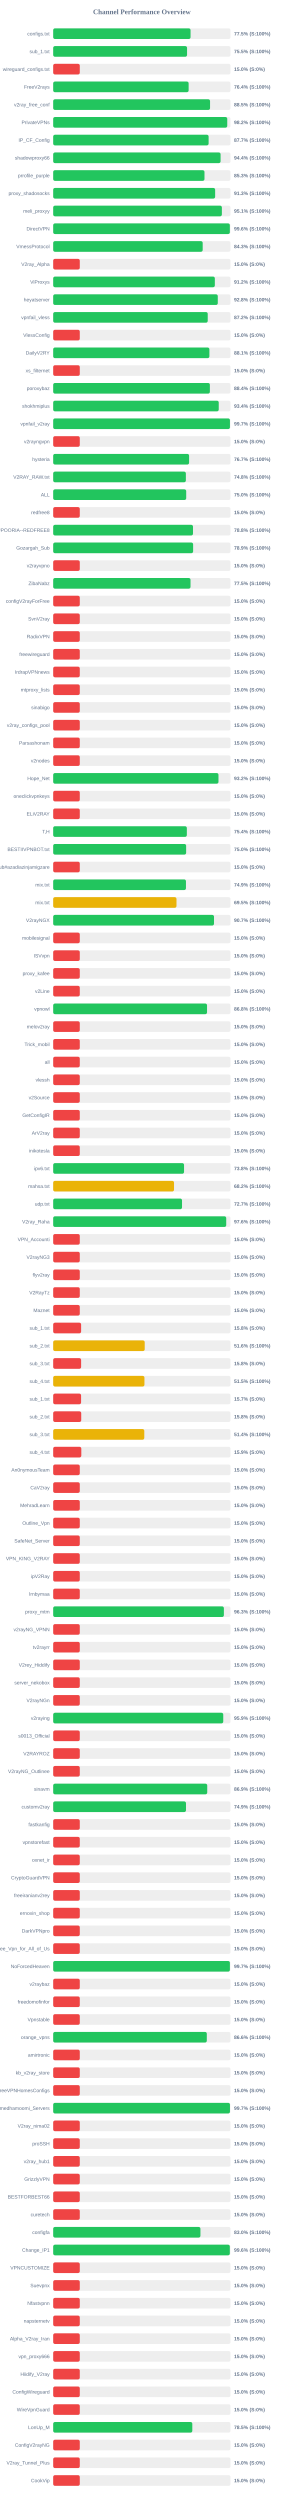
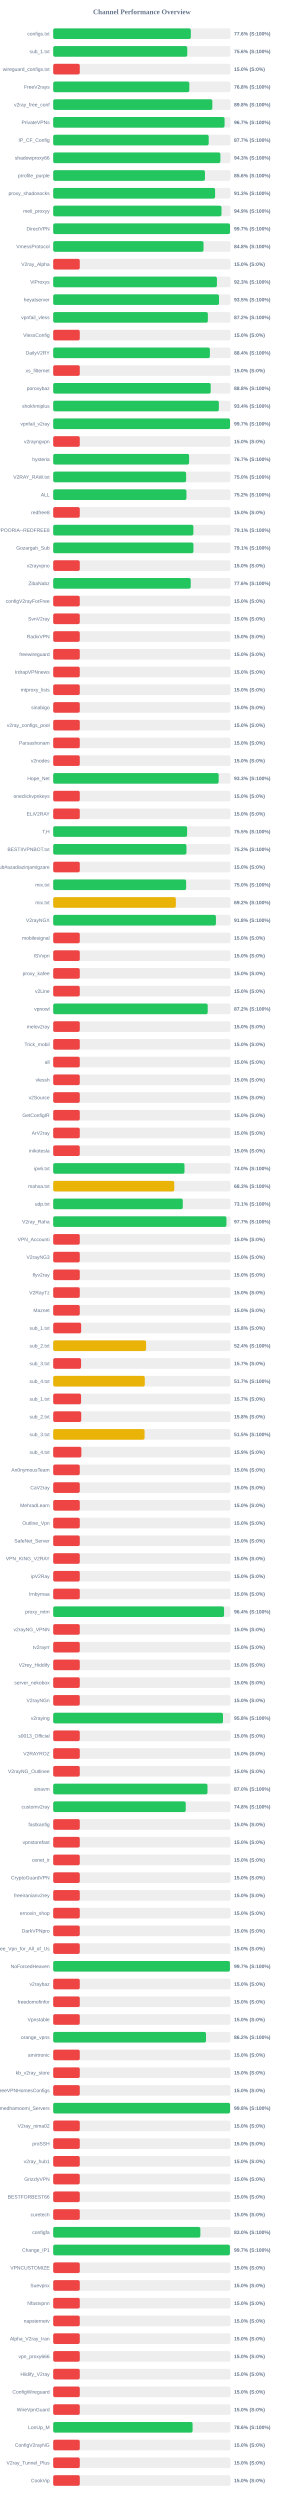
<svg xmlns="http://www.w3.org/2000/svg" width="800" height="7050" version="1.1">
  <style>
        .row { font: 14px Arial; fill: #64748b; }
        .score { font: bold 14px Arial; fill: #64748b; }
    </style>
  <text x="400" y="40" text-anchor="middle" font-size="20px" font-weight="bold" fill="#64748b">Channel Performance Overview</text>
  <rect x="150" y="80" width="500" height="30" fill="#eee" rx="5" />
-   <rect x="150" y="80" width="387.35" height="30" fill="#22c55e" rx="5" />
+   <rect x="150" y="80" width="388.15" height="30" fill="#22c55e" rx="5" />
  <text x="140" y="100" text-anchor="end" class="row">configs.txt</text>
-   <text x="660" y="100" text-anchor="start" class="score">77.5% (S:100%)</text>
+   <text x="660" y="100" text-anchor="start" class="score">77.6% (S:100%)</text>
  <rect x="150" y="130" width="500" height="30" fill="#eee" rx="5" />
-   <rect x="150" y="130" width="377.5" height="30" fill="#22c55e" rx="5" />
+   <rect x="150" y="130" width="378.1" height="30" fill="#22c55e" rx="5" />
  <text x="140" y="150" text-anchor="end" class="row">sub_1.txt</text>
-   <text x="660" y="150" text-anchor="start" class="score">75.5% (S:100%)</text>
+   <text x="660" y="150" text-anchor="start" class="score">75.6% (S:100%)</text>
  <rect x="150" y="180" width="500" height="30" fill="#eee" rx="5" />
  <rect x="150" y="180" width="75.0" height="30" fill="#ef4444" rx="5" />
  <text x="140" y="200" text-anchor="end" class="row">wireguard_configs.txt</text>
  <text x="660" y="200" text-anchor="start" class="score">15.0% (S:0%)</text>
  <rect x="150" y="230" width="500" height="30" fill="#eee" rx="5" />
-   <rect x="150" y="230" width="381.95" height="30" fill="#22c55e" rx="5" />
+   <rect x="150" y="230" width="383.9" height="30" fill="#22c55e" rx="5" />
  <text x="140" y="250" text-anchor="end" class="row">FreeV2rays</text>
-   <text x="660" y="250" text-anchor="start" class="score">76.4% (S:100%)</text>
+   <text x="660" y="250" text-anchor="start" class="score">76.8% (S:100%)</text>
  <rect x="150" y="280" width="500" height="30" fill="#eee" rx="5" />
-   <rect x="150" y="280" width="442.35" height="30" fill="#22c55e" rx="5" />
+   <rect x="150" y="280" width="448.8" height="30" fill="#22c55e" rx="5" />
  <text x="140" y="300" text-anchor="end" class="row">v2ray_free_conf</text>
-   <text x="660" y="300" text-anchor="start" class="score">88.5% (S:100%)</text>
+   <text x="660" y="300" text-anchor="start" class="score">89.8% (S:100%)</text>
  <rect x="150" y="330" width="500" height="30" fill="#eee" rx="5" />
-   <rect x="150" y="330" width="490.85" height="30" fill="#22c55e" rx="5" />
+   <rect x="150" y="330" width="483.3" height="30" fill="#22c55e" rx="5" />
  <text x="140" y="350" text-anchor="end" class="row">PrivateVPNs</text>
-   <text x="660" y="350" text-anchor="start" class="score">98.2% (S:100%)</text>
+   <text x="660" y="350" text-anchor="start" class="score">96.7% (S:100%)</text>
  <rect x="150" y="380" width="500" height="30" fill="#eee" rx="5" />
-   <rect x="150" y="380" width="438.3" height="30" fill="#22c55e" rx="5" />
+   <rect x="150" y="380" width="438.55" height="30" fill="#22c55e" rx="5" />
  <text x="140" y="400" text-anchor="end" class="row">IP_CF_Config</text>
  <text x="660" y="400" text-anchor="start" class="score">87.7% (S:100%)</text>
  <rect x="150" y="430" width="500" height="30" fill="#eee" rx="5" />
-   <rect x="150" y="430" width="472.05" height="30" fill="#22c55e" rx="5" />
+   <rect x="150" y="430" width="471.5" height="30" fill="#22c55e" rx="5" />
  <text x="140" y="450" text-anchor="end" class="row">shadowproxy66</text>
-   <text x="660" y="450" text-anchor="start" class="score">94.4% (S:100%)</text>
+   <text x="660" y="450" text-anchor="start" class="score">94.3% (S:100%)</text>
  <rect x="150" y="480" width="500" height="30" fill="#eee" rx="5" />
-   <rect x="150" y="480" width="426.65" height="30" fill="#22c55e" rx="5" />
+   <rect x="150" y="480" width="428.05" height="30" fill="#22c55e" rx="5" />
  <text x="140" y="500" text-anchor="end" class="row">prrofile_purple</text>
-   <text x="660" y="500" text-anchor="start" class="score">85.3% (S:100%)</text>
+   <text x="660" y="500" text-anchor="start" class="score">85.6% (S:100%)</text>
  <rect x="150" y="530" width="500" height="30" fill="#eee" rx="5" />
-   <rect x="150" y="530" width="456.7" height="30" fill="#22c55e" rx="5" />
+   <rect x="150" y="530" width="456.6" height="30" fill="#22c55e" rx="5" />
  <text x="140" y="550" text-anchor="end" class="row">proxy_shadosocks</text>
  <text x="660" y="550" text-anchor="start" class="score">91.3% (S:100%)</text>
  <rect x="150" y="580" width="500" height="30" fill="#eee" rx="5" />
-   <rect x="150" y="580" width="475.7" height="30" fill="#22c55e" rx="5" />
+   <rect x="150" y="580" width="474.65" height="30" fill="#22c55e" rx="5" />
  <text x="140" y="600" text-anchor="end" class="row">meli_proxyy</text>
-   <text x="660" y="600" text-anchor="start" class="score">95.1% (S:100%)</text>
+   <text x="660" y="600" text-anchor="start" class="score">94.9% (S:100%)</text>
  <rect x="150" y="630" width="500" height="30" fill="#eee" rx="5" />
-   <rect x="150" y="630" width="498.2" height="30" fill="#22c55e" rx="5" />
+   <rect x="150" y="630" width="498.6" height="30" fill="#22c55e" rx="5" />
  <text x="140" y="650" text-anchor="end" class="row">DirectVPN</text>
-   <text x="660" y="650" text-anchor="start" class="score">99.6% (S:100%)</text>
+   <text x="660" y="650" text-anchor="start" class="score">99.7% (S:100%)</text>
  <rect x="150" y="680" width="500" height="30" fill="#eee" rx="5" />
-   <rect x="150" y="680" width="421.6" height="30" fill="#22c55e" rx="5" />
+   <rect x="150" y="680" width="423.95" height="30" fill="#22c55e" rx="5" />
  <text x="140" y="700" text-anchor="end" class="row">VmessProtocol</text>
-   <text x="660" y="700" text-anchor="start" class="score">84.3% (S:100%)</text>
+   <text x="660" y="700" text-anchor="start" class="score">84.8% (S:100%)</text>
  <rect x="150" y="730" width="500" height="30" fill="#eee" rx="5" />
  <rect x="150" y="730" width="75.0" height="30" fill="#ef4444" rx="5" />
  <text x="140" y="750" text-anchor="end" class="row">V2ray_Alpha</text>
  <text x="660" y="750" text-anchor="start" class="score">15.0% (S:0%)</text>
  <rect x="150" y="780" width="500" height="30" fill="#eee" rx="5" />
-   <rect x="150" y="780" width="455.85" height="30" fill="#22c55e" rx="5" />
+   <rect x="150" y="780" width="461.75" height="30" fill="#22c55e" rx="5" />
  <text x="140" y="800" text-anchor="end" class="row">ViProxys</text>
-   <text x="660" y="800" text-anchor="start" class="score">91.2% (S:100%)</text>
+   <text x="660" y="800" text-anchor="start" class="score">92.3% (S:100%)</text>
  <rect x="150" y="830" width="500" height="30" fill="#eee" rx="5" />
-   <rect x="150" y="830" width="464.15" height="30" fill="#22c55e" rx="5" />
+   <rect x="150" y="830" width="467.65" height="30" fill="#22c55e" rx="5" />
  <text x="140" y="850" text-anchor="end" class="row">heyatserver</text>
-   <text x="660" y="850" text-anchor="start" class="score">92.8% (S:100%)</text>
+   <text x="660" y="850" text-anchor="start" class="score">93.5% (S:100%)</text>
  <rect x="150" y="880" width="500" height="30" fill="#eee" rx="5" />
-   <rect x="150" y="880" width="435.8" height="30" fill="#22c55e" rx="5" />
+   <rect x="150" y="880" width="436.15" height="30" fill="#22c55e" rx="5" />
  <text x="140" y="900" text-anchor="end" class="row">vpnfail_vless</text>
  <text x="660" y="900" text-anchor="start" class="score">87.2% (S:100%)</text>
  <rect x="150" y="930" width="500" height="30" fill="#eee" rx="5" />
  <rect x="150" y="930" width="75.0" height="30" fill="#ef4444" rx="5" />
  <text x="140" y="950" text-anchor="end" class="row">VlessConfig</text>
  <text x="660" y="950" text-anchor="start" class="score">15.0% (S:0%)</text>
  <rect x="150" y="980" width="500" height="30" fill="#eee" rx="5" />
-   <rect x="150" y="980" width="440.5" height="30" fill="#22c55e" rx="5" />
+   <rect x="150" y="980" width="441.85" height="30" fill="#22c55e" rx="5" />
  <text x="140" y="1000" text-anchor="end" class="row">DailyV2RY</text>
-   <text x="660" y="1000" text-anchor="start" class="score">88.1% (S:100%)</text>
+   <text x="660" y="1000" text-anchor="start" class="score">88.4% (S:100%)</text>
  <rect x="150" y="1030" width="500" height="30" fill="#eee" rx="5" />
  <rect x="150" y="1030" width="75.0" height="30" fill="#ef4444" rx="5" />
  <text x="140" y="1050" text-anchor="end" class="row">xs_filternet</text>
  <text x="660" y="1050" text-anchor="start" class="score">15.0% (S:0%)</text>
  <rect x="150" y="1080" width="500" height="30" fill="#eee" rx="5" />
-   <rect x="150" y="1080" width="441.85" height="30" fill="#22c55e" rx="5" />
+   <rect x="150" y="1080" width="444.15" height="30" fill="#22c55e" rx="5" />
  <text x="140" y="1100" text-anchor="end" class="row">poroxybaz</text>
-   <text x="660" y="1100" text-anchor="start" class="score">88.4% (S:100%)</text>
+   <text x="660" y="1100" text-anchor="start" class="score">88.8% (S:100%)</text>
  <rect x="150" y="1130" width="500" height="30" fill="#eee" rx="5" />
-   <rect x="150" y="1130" width="466.85" height="30" fill="#22c55e" rx="5" />
+   <rect x="150" y="1130" width="467.2" height="30" fill="#22c55e" rx="5" />
  <text x="140" y="1150" text-anchor="end" class="row">shokhmiplus</text>
  <text x="660" y="1150" text-anchor="start" class="score">93.4% (S:100%)</text>
  <rect x="150" y="1180" width="500" height="30" fill="#eee" rx="5" />
-   <rect x="150" y="1180" width="498.45" height="30" fill="#22c55e" rx="5" />
+   <rect x="150" y="1180" width="498.6" height="30" fill="#22c55e" rx="5" />
  <text x="140" y="1200" text-anchor="end" class="row">vpnfail_v2ray</text>
  <text x="660" y="1200" text-anchor="start" class="score">99.7% (S:100%)</text>
  <rect x="150" y="1230" width="500" height="30" fill="#eee" rx="5" />
  <rect x="150" y="1230" width="75.0" height="30" fill="#ef4444" rx="5" />
  <text x="140" y="1250" text-anchor="end" class="row">v2rayngvpn</text>
  <text x="660" y="1250" text-anchor="start" class="score">15.0% (S:0%)</text>
  <rect x="150" y="1280" width="500" height="30" fill="#eee" rx="5" />
-   <rect x="150" y="1280" width="383.25" height="30" fill="#22c55e" rx="5" />
+   <rect x="150" y="1280" width="383.3" height="30" fill="#22c55e" rx="5" />
  <text x="140" y="1300" text-anchor="end" class="row">hysteria</text>
  <text x="660" y="1300" text-anchor="start" class="score">76.7% (S:100%)</text>
  <rect x="150" y="1330" width="500" height="30" fill="#eee" rx="5" />
-   <rect x="150" y="1330" width="374.15" height="30" fill="#22c55e" rx="5" />
+   <rect x="150" y="1330" width="374.85" height="30" fill="#22c55e" rx="5" />
  <text x="140" y="1350" text-anchor="end" class="row">V2RAY_RAW.txt</text>
-   <text x="660" y="1350" text-anchor="start" class="score">74.8% (S:100%)</text>
+   <text x="660" y="1350" text-anchor="start" class="score">75.0% (S:100%)</text>
  <rect x="150" y="1380" width="500" height="30" fill="#eee" rx="5" />
-   <rect x="150" y="1380" width="375.1" height="30" fill="#22c55e" rx="5" />
+   <rect x="150" y="1380" width="375.75" height="30" fill="#22c55e" rx="5" />
  <text x="140" y="1400" text-anchor="end" class="row">ALL</text>
-   <text x="660" y="1400" text-anchor="start" class="score">75.0% (S:100%)</text>
+   <text x="660" y="1400" text-anchor="start" class="score">75.2% (S:100%)</text>
  <rect x="150" y="1430" width="500" height="30" fill="#eee" rx="5" />
  <rect x="150" y="1430" width="75.0" height="30" fill="#ef4444" rx="5" />
  <text x="140" y="1450" text-anchor="end" class="row">redfree8</text>
  <text x="660" y="1450" text-anchor="start" class="score">15.0% (S:0%)</text>
  <rect x="150" y="1480" width="500" height="30" fill="#eee" rx="5" />
-   <rect x="150" y="1480" width="394.25" height="30" fill="#22c55e" rx="5" />
+   <rect x="150" y="1480" width="395.35" height="30" fill="#22c55e" rx="5" />
  <text x="140" y="1500" text-anchor="end" class="row">POORIA--REDFREE8.txt#POORIA--REDFREE8</text>
-   <text x="660" y="1500" text-anchor="start" class="score">78.8% (S:100%)</text>
+   <text x="660" y="1500" text-anchor="start" class="score">79.1% (S:100%)</text>
  <rect x="150" y="1530" width="500" height="30" fill="#eee" rx="5" />
-   <rect x="150" y="1530" width="394.6" height="30" fill="#22c55e" rx="5" />
+   <rect x="150" y="1530" width="395.5" height="30" fill="#22c55e" rx="5" />
  <text x="140" y="1550" text-anchor="end" class="row">Gozargah_Sub</text>
-   <text x="660" y="1550" text-anchor="start" class="score">78.9% (S:100%)</text>
+   <text x="660" y="1550" text-anchor="start" class="score">79.1% (S:100%)</text>
  <rect x="150" y="1580" width="500" height="30" fill="#eee" rx="5" />
  <rect x="150" y="1580" width="75.0" height="30" fill="#ef4444" rx="5" />
  <text x="140" y="1600" text-anchor="end" class="row">v2rayvpno</text>
  <text x="660" y="1600" text-anchor="start" class="score">15.0% (S:0%)</text>
  <rect x="150" y="1630" width="500" height="30" fill="#eee" rx="5" />
-   <rect x="150" y="1630" width="387.25" height="30" fill="#22c55e" rx="5" />
+   <rect x="150" y="1630" width="387.85" height="30" fill="#22c55e" rx="5" />
  <text x="140" y="1650" text-anchor="end" class="row">ZibaNabz</text>
-   <text x="660" y="1650" text-anchor="start" class="score">77.5% (S:100%)</text>
+   <text x="660" y="1650" text-anchor="start" class="score">77.6% (S:100%)</text>
  <rect x="150" y="1680" width="500" height="30" fill="#eee" rx="5" />
  <rect x="150" y="1680" width="75.0" height="30" fill="#ef4444" rx="5" />
  <text x="140" y="1700" text-anchor="end" class="row">configV2rayForFree</text>
  <text x="660" y="1700" text-anchor="start" class="score">15.0% (S:0%)</text>
  <rect x="150" y="1730" width="500" height="30" fill="#eee" rx="5" />
  <rect x="150" y="1730" width="75.0" height="30" fill="#ef4444" rx="5" />
  <text x="140" y="1750" text-anchor="end" class="row">SvnV2ray</text>
  <text x="660" y="1750" text-anchor="start" class="score">15.0% (S:0%)</text>
  <rect x="150" y="1780" width="500" height="30" fill="#eee" rx="5" />
  <rect x="150" y="1780" width="75.0" height="30" fill="#ef4444" rx="5" />
  <text x="140" y="1800" text-anchor="end" class="row">RadixVPN</text>
  <text x="660" y="1800" text-anchor="start" class="score">15.0% (S:0%)</text>
  <rect x="150" y="1830" width="500" height="30" fill="#eee" rx="5" />
  <rect x="150" y="1830" width="75.0" height="30" fill="#ef4444" rx="5" />
  <text x="140" y="1850" text-anchor="end" class="row">freewireguard</text>
  <text x="660" y="1850" text-anchor="start" class="score">15.0% (S:0%)</text>
  <rect x="150" y="1880" width="500" height="30" fill="#eee" rx="5" />
  <rect x="150" y="1880" width="75.0" height="30" fill="#ef4444" rx="5" />
  <text x="140" y="1900" text-anchor="end" class="row">IrdrapVPNnews</text>
  <text x="660" y="1900" text-anchor="start" class="score">15.0% (S:0%)</text>
  <rect x="150" y="1930" width="500" height="30" fill="#eee" rx="5" />
  <rect x="150" y="1930" width="75.0" height="30" fill="#ef4444" rx="5" />
  <text x="140" y="1950" text-anchor="end" class="row">mtproxy_lists</text>
  <text x="660" y="1950" text-anchor="start" class="score">15.0% (S:0%)</text>
  <rect x="150" y="1980" width="500" height="30" fill="#eee" rx="5" />
  <rect x="150" y="1980" width="75.0" height="30" fill="#ef4444" rx="5" />
  <text x="140" y="2000" text-anchor="end" class="row">sinabigo</text>
  <text x="660" y="2000" text-anchor="start" class="score">15.0% (S:0%)</text>
  <rect x="150" y="2030" width="500" height="30" fill="#eee" rx="5" />
  <rect x="150" y="2030" width="75.0" height="30" fill="#ef4444" rx="5" />
  <text x="140" y="2050" text-anchor="end" class="row">v2ray_configs_pool</text>
  <text x="660" y="2050" text-anchor="start" class="score">15.0% (S:0%)</text>
  <rect x="150" y="2080" width="500" height="30" fill="#eee" rx="5" />
  <rect x="150" y="2080" width="75.0" height="30" fill="#ef4444" rx="5" />
  <text x="140" y="2100" text-anchor="end" class="row">Parsashonam</text>
  <text x="660" y="2100" text-anchor="start" class="score">15.0% (S:0%)</text>
  <rect x="150" y="2130" width="500" height="30" fill="#eee" rx="5" />
  <rect x="150" y="2130" width="75.0" height="30" fill="#ef4444" rx="5" />
  <text x="140" y="2150" text-anchor="end" class="row">v2nodes</text>
  <text x="660" y="2150" text-anchor="start" class="score">15.0% (S:0%)</text>
  <rect x="150" y="2180" width="500" height="30" fill="#eee" rx="5" />
-   <rect x="150" y="2180" width="466.1" height="30" fill="#22c55e" rx="5" />
+   <rect x="150" y="2180" width="466.7" height="30" fill="#22c55e" rx="5" />
  <text x="140" y="2200" text-anchor="end" class="row">Hope_Net</text>
-   <text x="660" y="2200" text-anchor="start" class="score">93.2% (S:100%)</text>
+   <text x="660" y="2200" text-anchor="start" class="score">93.3% (S:100%)</text>
  <rect x="150" y="2230" width="500" height="30" fill="#eee" rx="5" />
  <rect x="150" y="2230" width="75.0" height="30" fill="#ef4444" rx="5" />
  <text x="140" y="2250" text-anchor="end" class="row">oneclickvpnkeys</text>
  <text x="660" y="2250" text-anchor="start" class="score">15.0% (S:0%)</text>
  <rect x="150" y="2280" width="500" height="30" fill="#eee" rx="5" />
  <rect x="150" y="2280" width="75.0" height="30" fill="#ef4444" rx="5" />
  <text x="140" y="2300" text-anchor="end" class="row">ELiV2RAY</text>
  <text x="660" y="2300" text-anchor="start" class="score">15.0% (S:0%)</text>
  <rect x="150" y="2330" width="500" height="30" fill="#eee" rx="5" />
-   <rect x="150" y="2330" width="376.9" height="30" fill="#22c55e" rx="5" />
+   <rect x="150" y="2330" width="377.65" height="30" fill="#22c55e" rx="5" />
  <text x="140" y="2350" text-anchor="end" class="row">T,H</text>
-   <text x="660" y="2350" text-anchor="start" class="score">75.4% (S:100%)</text>
+   <text x="660" y="2350" text-anchor="start" class="score">75.5% (S:100%)</text>
  <rect x="150" y="2380" width="500" height="30" fill="#eee" rx="5" />
-   <rect x="150" y="2380" width="374.9" height="30" fill="#22c55e" rx="5" />
+   <rect x="150" y="2380" width="375.75" height="30" fill="#22c55e" rx="5" />
  <text x="140" y="2400" text-anchor="end" class="row">BESTIIVPNBOT.txt</text>
-   <text x="660" y="2400" text-anchor="start" class="score">75.0% (S:100%)</text>
+   <text x="660" y="2400" text-anchor="start" class="score">75.2% (S:100%)</text>
  <rect x="150" y="2430" width="500" height="30" fill="#eee" rx="5" />
  <rect x="150" y="2430" width="75.0" height="30" fill="#ef4444" rx="5" />
  <text x="140" y="2450" text-anchor="end" class="row">Sub#azadiazinjamigzare</text>
  <text x="660" y="2450" text-anchor="start" class="score">15.0% (S:0%)</text>
  <rect x="150" y="2480" width="500" height="30" fill="#eee" rx="5" />
-   <rect x="150" y="2480" width="374.4" height="30" fill="#22c55e" rx="5" />
+   <rect x="150" y="2480" width="374.9" height="30" fill="#22c55e" rx="5" />
  <text x="140" y="2500" text-anchor="end" class="row">mix.txt</text>
-   <text x="660" y="2500" text-anchor="start" class="score">74.9% (S:100%)</text>
+   <text x="660" y="2500" text-anchor="start" class="score">75.0% (S:100%)</text>
  <rect x="150" y="2530" width="500" height="30" fill="#eee" rx="5" />
-   <rect x="150" y="2530" width="347.7" height="30" fill="#eab308" rx="5" />
+   <rect x="150" y="2530" width="345.95" height="30" fill="#eab308" rx="5" />
  <text x="140" y="2550" text-anchor="end" class="row">mix.txt</text>
-   <text x="660" y="2550" text-anchor="start" class="score">69.5% (S:100%)</text>
+   <text x="660" y="2550" text-anchor="start" class="score">69.2% (S:100%)</text>
  <rect x="150" y="2580" width="500" height="30" fill="#eee" rx="5" />
-   <rect x="150" y="2580" width="453.5" height="30" fill="#22c55e" rx="5" />
+   <rect x="150" y="2580" width="458.95" height="30" fill="#22c55e" rx="5" />
  <text x="140" y="2600" text-anchor="end" class="row">V2rayNGX</text>
-   <text x="660" y="2600" text-anchor="start" class="score">90.7% (S:100%)</text>
+   <text x="660" y="2600" text-anchor="start" class="score">91.8% (S:100%)</text>
  <rect x="150" y="2630" width="500" height="30" fill="#eee" rx="5" />
  <rect x="150" y="2630" width="75.0" height="30" fill="#ef4444" rx="5" />
  <text x="140" y="2650" text-anchor="end" class="row">mobilesignal</text>
  <text x="660" y="2650" text-anchor="start" class="score">15.0% (S:0%)</text>
  <rect x="150" y="2680" width="500" height="30" fill="#eee" rx="5" />
  <rect x="150" y="2680" width="75.0" height="30" fill="#ef4444" rx="5" />
  <text x="140" y="2700" text-anchor="end" class="row">ISVvpn</text>
  <text x="660" y="2700" text-anchor="start" class="score">15.0% (S:0%)</text>
  <rect x="150" y="2730" width="500" height="30" fill="#eee" rx="5" />
  <rect x="150" y="2730" width="75.0" height="30" fill="#ef4444" rx="5" />
  <text x="140" y="2750" text-anchor="end" class="row">proxy_kafee</text>
  <text x="660" y="2750" text-anchor="start" class="score">15.0% (S:0%)</text>
  <rect x="150" y="2780" width="500" height="30" fill="#eee" rx="5" />
  <rect x="150" y="2780" width="75.0" height="30" fill="#ef4444" rx="5" />
  <text x="140" y="2800" text-anchor="end" class="row">v2Line</text>
  <text x="660" y="2800" text-anchor="start" class="score">15.0% (S:0%)</text>
  <rect x="150" y="2830" width="500" height="30" fill="#eee" rx="5" />
-   <rect x="150" y="2830" width="433.85" height="30" fill="#22c55e" rx="5" />
+   <rect x="150" y="2830" width="435.75" height="30" fill="#22c55e" rx="5" />
  <text x="140" y="2850" text-anchor="end" class="row">vpnowl</text>
-   <text x="660" y="2850" text-anchor="start" class="score">86.8% (S:100%)</text>
+   <text x="660" y="2850" text-anchor="start" class="score">87.2% (S:100%)</text>
  <rect x="150" y="2880" width="500" height="30" fill="#eee" rx="5" />
  <rect x="150" y="2880" width="75.0" height="30" fill="#ef4444" rx="5" />
  <text x="140" y="2900" text-anchor="end" class="row">melov2ray</text>
  <text x="660" y="2900" text-anchor="start" class="score">15.0% (S:0%)</text>
  <rect x="150" y="2930" width="500" height="30" fill="#eee" rx="5" />
  <rect x="150" y="2930" width="75.0" height="30" fill="#ef4444" rx="5" />
  <text x="140" y="2950" text-anchor="end" class="row">Trick_mobil</text>
  <text x="660" y="2950" text-anchor="start" class="score">15.0% (S:0%)</text>
  <rect x="150" y="2980" width="500" height="30" fill="#eee" rx="5" />
  <rect x="150" y="2980" width="75.0" height="30" fill="#ef4444" rx="5" />
  <text x="140" y="3000" text-anchor="end" class="row">all</text>
  <text x="660" y="3000" text-anchor="start" class="score">15.0% (S:0%)</text>
  <rect x="150" y="3030" width="500" height="30" fill="#eee" rx="5" />
  <rect x="150" y="3030" width="75.0" height="30" fill="#ef4444" rx="5" />
  <text x="140" y="3050" text-anchor="end" class="row">vlessh</text>
  <text x="660" y="3050" text-anchor="start" class="score">15.0% (S:0%)</text>
  <rect x="150" y="3080" width="500" height="30" fill="#eee" rx="5" />
  <rect x="150" y="3080" width="75.0" height="30" fill="#ef4444" rx="5" />
  <text x="140" y="3100" text-anchor="end" class="row">v2Source</text>
  <text x="660" y="3100" text-anchor="start" class="score">15.0% (S:0%)</text>
  <rect x="150" y="3130" width="500" height="30" fill="#eee" rx="5" />
  <rect x="150" y="3130" width="75.0" height="30" fill="#ef4444" rx="5" />
  <text x="140" y="3150" text-anchor="end" class="row">GetConfigIR</text>
  <text x="660" y="3150" text-anchor="start" class="score">15.0% (S:0%)</text>
  <rect x="150" y="3180" width="500" height="30" fill="#eee" rx="5" />
  <rect x="150" y="3180" width="75.0" height="30" fill="#ef4444" rx="5" />
  <text x="140" y="3200" text-anchor="end" class="row">ArV2ray</text>
  <text x="660" y="3200" text-anchor="start" class="score">15.0% (S:0%)</text>
  <rect x="150" y="3230" width="500" height="30" fill="#eee" rx="5" />
  <rect x="150" y="3230" width="75.0" height="30" fill="#ef4444" rx="5" />
  <text x="140" y="3250" text-anchor="end" class="row">inikotesla</text>
  <text x="660" y="3250" text-anchor="start" class="score">15.0% (S:0%)</text>
  <rect x="150" y="3280" width="500" height="30" fill="#eee" rx="5" />
-   <rect x="150" y="3280" width="369.0" height="30" fill="#22c55e" rx="5" />
+   <rect x="150" y="3280" width="370.25" height="30" fill="#22c55e" rx="5" />
  <text x="140" y="3300" text-anchor="end" class="row">ipv6.txt</text>
-   <text x="660" y="3300" text-anchor="start" class="score">73.8% (S:100%)</text>
+   <text x="660" y="3300" text-anchor="start" class="score">74.0% (S:100%)</text>
  <rect x="150" y="3330" width="500" height="30" fill="#eee" rx="5" />
-   <rect x="150" y="3330" width="340.75" height="30" fill="#eab308" rx="5" />
+   <rect x="150" y="3330" width="341.4" height="30" fill="#eab308" rx="5" />
  <text x="140" y="3350" text-anchor="end" class="row">mahsa.txt</text>
-   <text x="660" y="3350" text-anchor="start" class="score">68.2% (S:100%)</text>
+   <text x="660" y="3350" text-anchor="start" class="score">68.3% (S:100%)</text>
  <rect x="150" y="3380" width="500" height="30" fill="#eee" rx="5" />
-   <rect x="150" y="3380" width="363.3" height="30" fill="#22c55e" rx="5" />
+   <rect x="150" y="3380" width="365.45" height="30" fill="#22c55e" rx="5" />
  <text x="140" y="3400" text-anchor="end" class="row">udp.txt</text>
-   <text x="660" y="3400" text-anchor="start" class="score">72.7% (S:100%)</text>
+   <text x="660" y="3400" text-anchor="start" class="score">73.1% (S:100%)</text>
  <rect x="150" y="3430" width="500" height="30" fill="#eee" rx="5" />
-   <rect x="150" y="3430" width="487.95" height="30" fill="#22c55e" rx="5" />
+   <rect x="150" y="3430" width="488.55" height="30" fill="#22c55e" rx="5" />
  <text x="140" y="3450" text-anchor="end" class="row">V2ray_Raha</text>
-   <text x="660" y="3450" text-anchor="start" class="score">97.6% (S:100%)</text>
+   <text x="660" y="3450" text-anchor="start" class="score">97.7% (S:100%)</text>
  <rect x="150" y="3480" width="500" height="30" fill="#eee" rx="5" />
  <rect x="150" y="3480" width="75.0" height="30" fill="#ef4444" rx="5" />
  <text x="140" y="3500" text-anchor="end" class="row">VPN_Accounti</text>
  <text x="660" y="3500" text-anchor="start" class="score">15.0% (S:0%)</text>
  <rect x="150" y="3530" width="500" height="30" fill="#eee" rx="5" />
  <rect x="150" y="3530" width="75.0" height="30" fill="#ef4444" rx="5" />
  <text x="140" y="3550" text-anchor="end" class="row">V2rayNG3</text>
  <text x="660" y="3550" text-anchor="start" class="score">15.0% (S:0%)</text>
  <rect x="150" y="3580" width="500" height="30" fill="#eee" rx="5" />
  <rect x="150" y="3580" width="75.0" height="30" fill="#ef4444" rx="5" />
  <text x="140" y="3600" text-anchor="end" class="row">flyv2ray</text>
  <text x="660" y="3600" text-anchor="start" class="score">15.0% (S:0%)</text>
  <rect x="150" y="3630" width="500" height="30" fill="#eee" rx="5" />
  <rect x="150" y="3630" width="75.0" height="30" fill="#ef4444" rx="5" />
  <text x="140" y="3650" text-anchor="end" class="row">V2RayTz</text>
  <text x="660" y="3650" text-anchor="start" class="score">15.0% (S:0%)</text>
  <rect x="150" y="3680" width="500" height="30" fill="#eee" rx="5" />
  <rect x="150" y="3680" width="75.0" height="30" fill="#ef4444" rx="5" />
  <text x="140" y="3700" text-anchor="end" class="row">Maznet</text>
  <text x="660" y="3700" text-anchor="start" class="score">15.0% (S:0%)</text>
  <rect x="150" y="3730" width="500" height="30" fill="#eee" rx="5" />
-   <rect x="150" y="3730" width="78.75" height="30" fill="#ef4444" rx="5" />
+   <rect x="150" y="3730" width="78.9" height="30" fill="#ef4444" rx="5" />
  <text x="140" y="3750" text-anchor="end" class="row">sub_1.txt</text>
  <text x="660" y="3750" text-anchor="start" class="score">15.8% (S:0%)</text>
  <rect x="150" y="3780" width="500" height="30" fill="#eee" rx="5" />
-   <rect x="150" y="3780" width="258.1" height="30" fill="#eab308" rx="5" />
+   <rect x="150" y="3780" width="261.95" height="30" fill="#eab308" rx="5" />
  <text x="140" y="3800" text-anchor="end" class="row">sub_2.txt</text>
-   <text x="660" y="3800" text-anchor="start" class="score">51.6% (S:100%)</text>
+   <text x="660" y="3800" text-anchor="start" class="score">52.4% (S:100%)</text>
  <rect x="150" y="3830" width="500" height="30" fill="#eee" rx="5" />
-   <rect x="150" y="3830" width="78.75" height="30" fill="#ef4444" rx="5" />
+   <rect x="150" y="3830" width="78.65" height="30" fill="#ef4444" rx="5" />
  <text x="140" y="3850" text-anchor="end" class="row">sub_3.txt</text>
-   <text x="660" y="3850" text-anchor="start" class="score">15.8% (S:0%)</text>
+   <text x="660" y="3850" text-anchor="start" class="score">15.7% (S:0%)</text>
  <rect x="150" y="3880" width="500" height="30" fill="#eee" rx="5" />
-   <rect x="150" y="3880" width="257.35" height="30" fill="#eab308" rx="5" />
+   <rect x="150" y="3880" width="258.3" height="30" fill="#eab308" rx="5" />
  <text x="140" y="3900" text-anchor="end" class="row">sub_4.txt</text>
-   <text x="660" y="3900" text-anchor="start" class="score">51.5% (S:100%)</text>
+   <text x="660" y="3900" text-anchor="start" class="score">51.7% (S:100%)</text>
  <rect x="150" y="3930" width="500" height="30" fill="#eee" rx="5" />
  <rect x="150" y="3930" width="78.65" height="30" fill="#ef4444" rx="5" />
  <text x="140" y="3950" text-anchor="end" class="row">sub_1.txt</text>
  <text x="660" y="3950" text-anchor="start" class="score">15.7% (S:0%)</text>
  <rect x="150" y="3980" width="500" height="30" fill="#eee" rx="5" />
  <rect x="150" y="3980" width="79.05" height="30" fill="#ef4444" rx="5" />
  <text x="140" y="4000" text-anchor="end" class="row">sub_2.txt</text>
  <text x="660" y="4000" text-anchor="start" class="score">15.8% (S:0%)</text>
  <rect x="150" y="4030" width="500" height="30" fill="#eee" rx="5" />
-   <rect x="150" y="4030" width="256.9" height="30" fill="#eab308" rx="5" />
+   <rect x="150" y="4030" width="257.7" height="30" fill="#eab308" rx="5" />
  <text x="140" y="4050" text-anchor="end" class="row">sub_3.txt</text>
-   <text x="660" y="4050" text-anchor="start" class="score">51.4% (S:100%)</text>
+   <text x="660" y="4050" text-anchor="start" class="score">51.5% (S:100%)</text>
  <rect x="150" y="4080" width="500" height="30" fill="#eee" rx="5" />
-   <rect x="150" y="4080" width="79.3" height="30" fill="#ef4444" rx="5" />
+   <rect x="150" y="4080" width="79.45" height="30" fill="#ef4444" rx="5" />
  <text x="140" y="4100" text-anchor="end" class="row">sub_4.txt</text>
  <text x="660" y="4100" text-anchor="start" class="score">15.9% (S:0%)</text>
  <rect x="150" y="4130" width="500" height="30" fill="#eee" rx="5" />
  <rect x="150" y="4130" width="75.0" height="30" fill="#ef4444" rx="5" />
  <text x="140" y="4150" text-anchor="end" class="row">An0nymousTeam</text>
  <text x="660" y="4150" text-anchor="start" class="score">15.0% (S:0%)</text>
  <rect x="150" y="4180" width="500" height="30" fill="#eee" rx="5" />
  <rect x="150" y="4180" width="75.0" height="30" fill="#ef4444" rx="5" />
  <text x="140" y="4200" text-anchor="end" class="row">CaV2ray</text>
  <text x="660" y="4200" text-anchor="start" class="score">15.0% (S:0%)</text>
  <rect x="150" y="4230" width="500" height="30" fill="#eee" rx="5" />
  <rect x="150" y="4230" width="75.0" height="30" fill="#ef4444" rx="5" />
  <text x="140" y="4250" text-anchor="end" class="row">MehradLearn</text>
  <text x="660" y="4250" text-anchor="start" class="score">15.0% (S:0%)</text>
  <rect x="150" y="4280" width="500" height="30" fill="#eee" rx="5" />
  <rect x="150" y="4280" width="75.0" height="30" fill="#ef4444" rx="5" />
  <text x="140" y="4300" text-anchor="end" class="row">Outline_Vpn</text>
  <text x="660" y="4300" text-anchor="start" class="score">15.0% (S:0%)</text>
  <rect x="150" y="4330" width="500" height="30" fill="#eee" rx="5" />
  <rect x="150" y="4330" width="75.0" height="30" fill="#ef4444" rx="5" />
  <text x="140" y="4350" text-anchor="end" class="row">SafeNet_Server</text>
  <text x="660" y="4350" text-anchor="start" class="score">15.0% (S:0%)</text>
  <rect x="150" y="4380" width="500" height="30" fill="#eee" rx="5" />
  <rect x="150" y="4380" width="75.0" height="30" fill="#ef4444" rx="5" />
  <text x="140" y="4400" text-anchor="end" class="row">VPN_KING_V2RAY</text>
  <text x="660" y="4400" text-anchor="start" class="score">15.0% (S:0%)</text>
  <rect x="150" y="4430" width="500" height="30" fill="#eee" rx="5" />
  <rect x="150" y="4430" width="75.0" height="30" fill="#ef4444" rx="5" />
  <text x="140" y="4450" text-anchor="end" class="row">ipV2Ray</text>
  <text x="660" y="4450" text-anchor="start" class="score">15.0% (S:0%)</text>
  <rect x="150" y="4480" width="500" height="30" fill="#eee" rx="5" />
  <rect x="150" y="4480" width="75.0" height="30" fill="#ef4444" rx="5" />
  <text x="140" y="4500" text-anchor="end" class="row">lrnbymaa</text>
  <text x="660" y="4500" text-anchor="start" class="score">15.0% (S:0%)</text>
  <rect x="150" y="4530" width="500" height="30" fill="#eee" rx="5" />
-   <rect x="150" y="4530" width="481.35" height="30" fill="#22c55e" rx="5" />
+   <rect x="150" y="4530" width="481.85" height="30" fill="#22c55e" rx="5" />
  <text x="140" y="4550" text-anchor="end" class="row">proxy_mtm</text>
-   <text x="660" y="4550" text-anchor="start" class="score">96.3% (S:100%)</text>
+   <text x="660" y="4550" text-anchor="start" class="score">96.4% (S:100%)</text>
  <rect x="150" y="4580" width="500" height="30" fill="#eee" rx="5" />
  <rect x="150" y="4580" width="75.0" height="30" fill="#ef4444" rx="5" />
  <text x="140" y="4600" text-anchor="end" class="row">v2rayNG_VPNN</text>
  <text x="660" y="4600" text-anchor="start" class="score">15.0% (S:0%)</text>
  <rect x="150" y="4630" width="500" height="30" fill="#eee" rx="5" />
  <rect x="150" y="4630" width="75.0" height="30" fill="#ef4444" rx="5" />
  <text x="140" y="4650" text-anchor="end" class="row">tv2rayrr</text>
  <text x="660" y="4650" text-anchor="start" class="score">15.0% (S:0%)</text>
  <rect x="150" y="4680" width="500" height="30" fill="#eee" rx="5" />
  <rect x="150" y="4680" width="75.0" height="30" fill="#ef4444" rx="5" />
  <text x="140" y="4700" text-anchor="end" class="row">V2rey_Hiddify</text>
  <text x="660" y="4700" text-anchor="start" class="score">15.0% (S:0%)</text>
  <rect x="150" y="4730" width="500" height="30" fill="#eee" rx="5" />
  <rect x="150" y="4730" width="75.0" height="30" fill="#ef4444" rx="5" />
  <text x="140" y="4750" text-anchor="end" class="row">server_nekobox</text>
  <text x="660" y="4750" text-anchor="start" class="score">15.0% (S:0%)</text>
  <rect x="150" y="4780" width="500" height="30" fill="#eee" rx="5" />
  <rect x="150" y="4780" width="75.0" height="30" fill="#ef4444" rx="5" />
  <text x="140" y="4800" text-anchor="end" class="row">V2rayNGn</text>
  <text x="660" y="4800" text-anchor="start" class="score">15.0% (S:0%)</text>
  <rect x="150" y="4830" width="500" height="30" fill="#eee" rx="5" />
-   <rect x="150" y="4830" width="479.55" height="30" fill="#22c55e" rx="5" />
+   <rect x="150" y="4830" width="478.85" height="30" fill="#22c55e" rx="5" />
  <text x="140" y="4850" text-anchor="end" class="row">v2raying</text>
-   <text x="660" y="4850" text-anchor="start" class="score">95.9% (S:100%)</text>
+   <text x="660" y="4850" text-anchor="start" class="score">95.8% (S:100%)</text>
  <rect x="150" y="4880" width="500" height="30" fill="#eee" rx="5" />
  <rect x="150" y="4880" width="75.0" height="30" fill="#ef4444" rx="5" />
  <text x="140" y="4900" text-anchor="end" class="row">s0013_Official</text>
  <text x="660" y="4900" text-anchor="start" class="score">15.0% (S:0%)</text>
  <rect x="150" y="4930" width="500" height="30" fill="#eee" rx="5" />
  <rect x="150" y="4930" width="75.0" height="30" fill="#ef4444" rx="5" />
  <text x="140" y="4950" text-anchor="end" class="row">V2RAYROZ</text>
  <text x="660" y="4950" text-anchor="start" class="score">15.0% (S:0%)</text>
  <rect x="150" y="4980" width="500" height="30" fill="#eee" rx="5" />
  <rect x="150" y="4980" width="75.0" height="30" fill="#ef4444" rx="5" />
  <text x="140" y="5000" text-anchor="end" class="row">V2rayNG_Outlinee</text>
  <text x="660" y="5000" text-anchor="start" class="score">15.0% (S:0%)</text>
  <rect x="150" y="5030" width="500" height="30" fill="#eee" rx="5" />
-   <rect x="150" y="5030" width="434.4" height="30" fill="#22c55e" rx="5" />
+   <rect x="150" y="5030" width="435.15" height="30" fill="#22c55e" rx="5" />
  <text x="140" y="5050" text-anchor="end" class="row">sinavm</text>
-   <text x="660" y="5050" text-anchor="start" class="score">86.9% (S:100%)</text>
+   <text x="660" y="5050" text-anchor="start" class="score">87.0% (S:100%)</text>
  <rect x="150" y="5080" width="500" height="30" fill="#eee" rx="5" />
-   <rect x="150" y="5080" width="374.5" height="30" fill="#22c55e" rx="5" />
+   <rect x="150" y="5080" width="373.8" height="30" fill="#22c55e" rx="5" />
  <text x="140" y="5100" text-anchor="end" class="row">customv2ray</text>
-   <text x="660" y="5100" text-anchor="start" class="score">74.9% (S:100%)</text>
+   <text x="660" y="5100" text-anchor="start" class="score">74.8% (S:100%)</text>
  <rect x="150" y="5130" width="500" height="30" fill="#eee" rx="5" />
  <rect x="150" y="5130" width="75.0" height="30" fill="#ef4444" rx="5" />
  <text x="140" y="5150" text-anchor="end" class="row">fastkanfig</text>
  <text x="660" y="5150" text-anchor="start" class="score">15.0% (S:0%)</text>
  <rect x="150" y="5180" width="500" height="30" fill="#eee" rx="5" />
  <rect x="150" y="5180" width="75.0" height="30" fill="#ef4444" rx="5" />
  <text x="140" y="5200" text-anchor="end" class="row">vpnstorefast</text>
  <text x="660" y="5200" text-anchor="start" class="score">15.0% (S:0%)</text>
  <rect x="150" y="5230" width="500" height="30" fill="#eee" rx="5" />
  <rect x="150" y="5230" width="75.0" height="30" fill="#ef4444" rx="5" />
  <text x="140" y="5250" text-anchor="end" class="row">oxnet_ir</text>
  <text x="660" y="5250" text-anchor="start" class="score">15.0% (S:0%)</text>
  <rect x="150" y="5280" width="500" height="30" fill="#eee" rx="5" />
  <rect x="150" y="5280" width="75.0" height="30" fill="#ef4444" rx="5" />
  <text x="140" y="5300" text-anchor="end" class="row">CryptoGuardVPN</text>
  <text x="660" y="5300" text-anchor="start" class="score">15.0% (S:0%)</text>
  <rect x="150" y="5330" width="500" height="30" fill="#eee" rx="5" />
  <rect x="150" y="5330" width="75.0" height="30" fill="#ef4444" rx="5" />
  <text x="140" y="5350" text-anchor="end" class="row">freeiranianv2rey</text>
  <text x="660" y="5350" text-anchor="start" class="score">15.0% (S:0%)</text>
  <rect x="150" y="5380" width="500" height="30" fill="#eee" rx="5" />
  <rect x="150" y="5380" width="75.0" height="30" fill="#ef4444" rx="5" />
  <text x="140" y="5400" text-anchor="end" class="row">ernoxin_shop</text>
  <text x="660" y="5400" text-anchor="start" class="score">15.0% (S:0%)</text>
  <rect x="150" y="5430" width="500" height="30" fill="#eee" rx="5" />
  <rect x="150" y="5430" width="75.0" height="30" fill="#ef4444" rx="5" />
  <text x="140" y="5450" text-anchor="end" class="row">DarkVPNpro</text>
  <text x="660" y="5450" text-anchor="start" class="score">15.0% (S:0%)</text>
  <rect x="150" y="5480" width="500" height="30" fill="#eee" rx="5" />
  <rect x="150" y="5480" width="75.0" height="30" fill="#ef4444" rx="5" />
  <text x="140" y="5500" text-anchor="end" class="row">Free_Vpn_for_All_of_Us</text>
  <text x="660" y="5500" text-anchor="start" class="score">15.0% (S:0%)</text>
  <rect x="150" y="5530" width="500" height="30" fill="#eee" rx="5" />
-   <rect x="150" y="5530" width="498.3" height="30" fill="#22c55e" rx="5" />
+   <rect x="150" y="5530" width="498.4" height="30" fill="#22c55e" rx="5" />
  <text x="140" y="5550" text-anchor="end" class="row">NoForcedHeaven</text>
  <text x="660" y="5550" text-anchor="start" class="score">99.7% (S:100%)</text>
  <rect x="150" y="5580" width="500" height="30" fill="#eee" rx="5" />
  <rect x="150" y="5580" width="75.0" height="30" fill="#ef4444" rx="5" />
  <text x="140" y="5600" text-anchor="end" class="row">v2raybaz</text>
  <text x="660" y="5600" text-anchor="start" class="score">15.0% (S:0%)</text>
  <rect x="150" y="5630" width="500" height="30" fill="#eee" rx="5" />
  <rect x="150" y="5630" width="75.0" height="30" fill="#ef4444" rx="5" />
  <text x="140" y="5650" text-anchor="end" class="row">freedomofinfor</text>
  <text x="660" y="5650" text-anchor="start" class="score">15.0% (S:0%)</text>
  <rect x="150" y="5680" width="500" height="30" fill="#eee" rx="5" />
  <rect x="150" y="5680" width="75.0" height="30" fill="#ef4444" rx="5" />
  <text x="140" y="5700" text-anchor="end" class="row">Vpnstable</text>
  <text x="660" y="5700" text-anchor="start" class="score">15.0% (S:0%)</text>
  <rect x="150" y="5730" width="500" height="30" fill="#eee" rx="5" />
-   <rect x="150" y="5730" width="433.2" height="30" fill="#22c55e" rx="5" />
+   <rect x="150" y="5730" width="430.9" height="30" fill="#22c55e" rx="5" />
  <text x="140" y="5750" text-anchor="end" class="row">orange_vpns</text>
-   <text x="660" y="5750" text-anchor="start" class="score">86.6% (S:100%)</text>
+   <text x="660" y="5750" text-anchor="start" class="score">86.2% (S:100%)</text>
  <rect x="150" y="5780" width="500" height="30" fill="#eee" rx="5" />
  <rect x="150" y="5780" width="75.0" height="30" fill="#ef4444" rx="5" />
  <text x="140" y="5800" text-anchor="end" class="row">amirtronic</text>
  <text x="660" y="5800" text-anchor="start" class="score">15.0% (S:0%)</text>
  <rect x="150" y="5830" width="500" height="30" fill="#eee" rx="5" />
  <rect x="150" y="5830" width="75.0" height="30" fill="#ef4444" rx="5" />
  <text x="140" y="5850" text-anchor="end" class="row">kb_v2ray_store</text>
  <text x="660" y="5850" text-anchor="start" class="score">15.0% (S:0%)</text>
  <rect x="150" y="5880" width="500" height="30" fill="#eee" rx="5" />
  <rect x="150" y="5880" width="75.0" height="30" fill="#ef4444" rx="5" />
  <text x="140" y="5900" text-anchor="end" class="row">FreeVPNHomesConfigs</text>
  <text x="660" y="5900" text-anchor="start" class="score">15.0% (S:0%)</text>
  <rect x="150" y="5930" width="500" height="30" fill="#eee" rx="5" />
-   <rect x="150" y="5930" width="498.5" height="30" fill="#22c55e" rx="5" />
+   <rect x="150" y="5930" width="498.8" height="30" fill="#22c55e" rx="5" />
  <text x="140" y="5950" text-anchor="end" class="row">Ahmedhamoomi_Servers</text>
-   <text x="660" y="5950" text-anchor="start" class="score">99.7% (S:100%)</text>
+   <text x="660" y="5950" text-anchor="start" class="score">99.8% (S:100%)</text>
  <rect x="150" y="5980" width="500" height="30" fill="#eee" rx="5" />
  <rect x="150" y="5980" width="75.0" height="30" fill="#ef4444" rx="5" />
  <text x="140" y="6000" text-anchor="end" class="row">V2ray_nima02</text>
  <text x="660" y="6000" text-anchor="start" class="score">15.0% (S:0%)</text>
  <rect x="150" y="6030" width="500" height="30" fill="#eee" rx="5" />
  <rect x="150" y="6030" width="75.0" height="30" fill="#ef4444" rx="5" />
  <text x="140" y="6050" text-anchor="end" class="row">proSSH</text>
  <text x="660" y="6050" text-anchor="start" class="score">15.0% (S:0%)</text>
  <rect x="150" y="6080" width="500" height="30" fill="#eee" rx="5" />
  <rect x="150" y="6080" width="75.0" height="30" fill="#ef4444" rx="5" />
  <text x="140" y="6100" text-anchor="end" class="row">v2ray_hub1</text>
  <text x="660" y="6100" text-anchor="start" class="score">15.0% (S:0%)</text>
  <rect x="150" y="6130" width="500" height="30" fill="#eee" rx="5" />
  <rect x="150" y="6130" width="75.0" height="30" fill="#ef4444" rx="5" />
  <text x="140" y="6150" text-anchor="end" class="row">GrizzlyVPN</text>
  <text x="660" y="6150" text-anchor="start" class="score">15.0% (S:0%)</text>
  <rect x="150" y="6180" width="500" height="30" fill="#eee" rx="5" />
  <rect x="150" y="6180" width="75.0" height="30" fill="#ef4444" rx="5" />
  <text x="140" y="6200" text-anchor="end" class="row">BESTFORBEST66</text>
  <text x="660" y="6200" text-anchor="start" class="score">15.0% (S:0%)</text>
  <rect x="150" y="6230" width="500" height="30" fill="#eee" rx="5" />
  <rect x="150" y="6230" width="75.0" height="30" fill="#ef4444" rx="5" />
  <text x="140" y="6250" text-anchor="end" class="row">curetech</text>
  <text x="660" y="6250" text-anchor="start" class="score">15.0% (S:0%)</text>
  <rect x="150" y="6280" width="500" height="30" fill="#eee" rx="5" />
-   <rect x="150" y="6280" width="415.2" height="30" fill="#22c55e" rx="5" />
+   <rect x="150" y="6280" width="415.0" height="30" fill="#22c55e" rx="5" />
  <text x="140" y="6300" text-anchor="end" class="row">configfa</text>
  <text x="660" y="6300" text-anchor="start" class="score">83.0% (S:100%)</text>
  <rect x="150" y="6330" width="500" height="30" fill="#eee" rx="5" />
-   <rect x="150" y="6330" width="498.1" height="30" fill="#22c55e" rx="5" />
+   <rect x="150" y="6330" width="498.3" height="30" fill="#22c55e" rx="5" />
  <text x="140" y="6350" text-anchor="end" class="row">Change_IP1</text>
-   <text x="660" y="6350" text-anchor="start" class="score">99.6% (S:100%)</text>
+   <text x="660" y="6350" text-anchor="start" class="score">99.7% (S:100%)</text>
  <rect x="150" y="6380" width="500" height="30" fill="#eee" rx="5" />
  <rect x="150" y="6380" width="75.0" height="30" fill="#ef4444" rx="5" />
  <text x="140" y="6400" text-anchor="end" class="row">VPNCUSTOMIZE</text>
  <text x="660" y="6400" text-anchor="start" class="score">15.0% (S:0%)</text>
  <rect x="150" y="6430" width="500" height="30" fill="#eee" rx="5" />
  <rect x="150" y="6430" width="75.0" height="30" fill="#ef4444" rx="5" />
  <text x="140" y="6450" text-anchor="end" class="row">Suevpnx</text>
  <text x="660" y="6450" text-anchor="start" class="score">15.0% (S:0%)</text>
  <rect x="150" y="6480" width="500" height="30" fill="#eee" rx="5" />
  <rect x="150" y="6480" width="75.0" height="30" fill="#ef4444" rx="5" />
  <text x="140" y="6500" text-anchor="end" class="row">Nfastvpnn</text>
  <text x="660" y="6500" text-anchor="start" class="score">15.0% (S:0%)</text>
  <rect x="150" y="6530" width="500" height="30" fill="#eee" rx="5" />
  <rect x="150" y="6530" width="75.0" height="30" fill="#ef4444" rx="5" />
  <text x="140" y="6550" text-anchor="end" class="row">napsternetv</text>
  <text x="660" y="6550" text-anchor="start" class="score">15.0% (S:0%)</text>
  <rect x="150" y="6580" width="500" height="30" fill="#eee" rx="5" />
  <rect x="150" y="6580" width="75.0" height="30" fill="#ef4444" rx="5" />
  <text x="140" y="6600" text-anchor="end" class="row">Alpha_V2ray_Iran</text>
  <text x="660" y="6600" text-anchor="start" class="score">15.0% (S:0%)</text>
  <rect x="150" y="6630" width="500" height="30" fill="#eee" rx="5" />
  <rect x="150" y="6630" width="75.0" height="30" fill="#ef4444" rx="5" />
  <text x="140" y="6650" text-anchor="end" class="row">vpn_proxy666</text>
  <text x="660" y="6650" text-anchor="start" class="score">15.0% (S:0%)</text>
  <rect x="150" y="6680" width="500" height="30" fill="#eee" rx="5" />
  <rect x="150" y="6680" width="75.0" height="30" fill="#ef4444" rx="5" />
  <text x="140" y="6700" text-anchor="end" class="row">Hiidify_V2ray</text>
  <text x="660" y="6700" text-anchor="start" class="score">15.0% (S:0%)</text>
  <rect x="150" y="6730" width="500" height="30" fill="#eee" rx="5" />
  <rect x="150" y="6730" width="75.0" height="30" fill="#ef4444" rx="5" />
  <text x="140" y="6750" text-anchor="end" class="row">ConfigWireguard</text>
  <text x="660" y="6750" text-anchor="start" class="score">15.0% (S:0%)</text>
  <rect x="150" y="6780" width="500" height="30" fill="#eee" rx="5" />
  <rect x="150" y="6780" width="75.0" height="30" fill="#ef4444" rx="5" />
  <text x="140" y="6800" text-anchor="end" class="row">WireVpnGuard</text>
  <text x="660" y="6800" text-anchor="start" class="score">15.0% (S:0%)</text>
  <rect x="150" y="6830" width="500" height="30" fill="#eee" rx="5" />
-   <rect x="150" y="6830" width="392.3" height="30" fill="#22c55e" rx="5" />
+   <rect x="150" y="6830" width="393.1" height="30" fill="#22c55e" rx="5" />
  <text x="140" y="6850" text-anchor="end" class="row">LonUp_M</text>
-   <text x="660" y="6850" text-anchor="start" class="score">78.5% (S:100%)</text>
+   <text x="660" y="6850" text-anchor="start" class="score">78.6% (S:100%)</text>
  <rect x="150" y="6880" width="500" height="30" fill="#eee" rx="5" />
  <rect x="150" y="6880" width="75.0" height="30" fill="#ef4444" rx="5" />
  <text x="140" y="6900" text-anchor="end" class="row">ConfigV2rayNG</text>
  <text x="660" y="6900" text-anchor="start" class="score">15.0% (S:0%)</text>
  <rect x="150" y="6930" width="500" height="30" fill="#eee" rx="5" />
  <rect x="150" y="6930" width="75.0" height="30" fill="#ef4444" rx="5" />
  <text x="140" y="6950" text-anchor="end" class="row">V2ray_Tunnel_Plus</text>
  <text x="660" y="6950" text-anchor="start" class="score">15.0% (S:0%)</text>
  <rect x="150" y="6980" width="500" height="30" fill="#eee" rx="5" />
  <rect x="150" y="6980" width="75.0" height="30" fill="#ef4444" rx="5" />
  <text x="140" y="7000" text-anchor="end" class="row">CookVip</text>
  <text x="660" y="7000" text-anchor="start" class="score">15.0% (S:0%)</text>
</svg>
